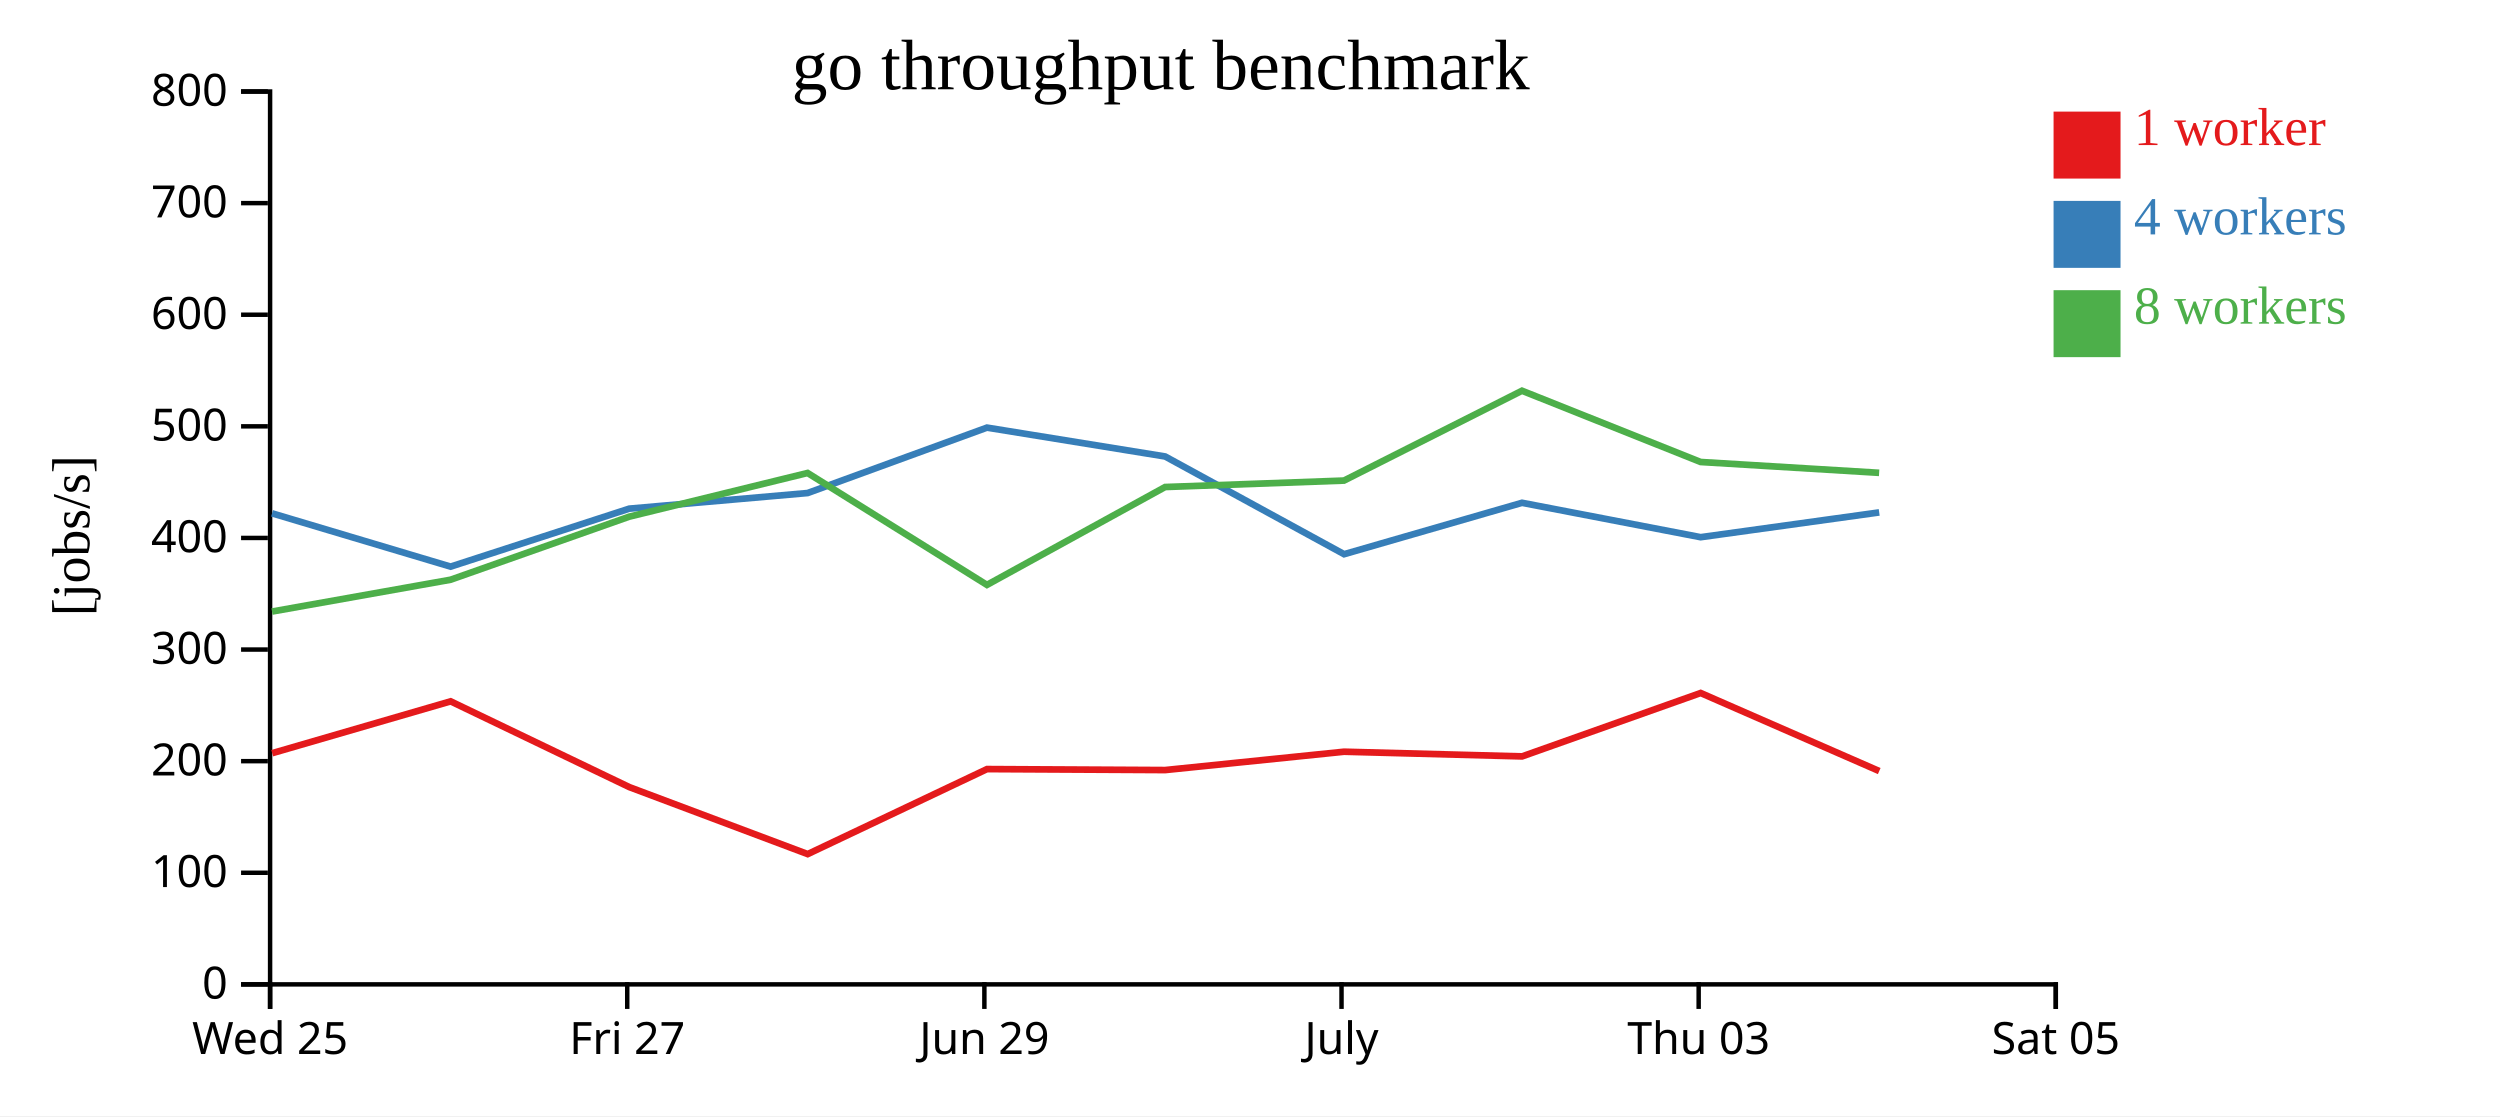
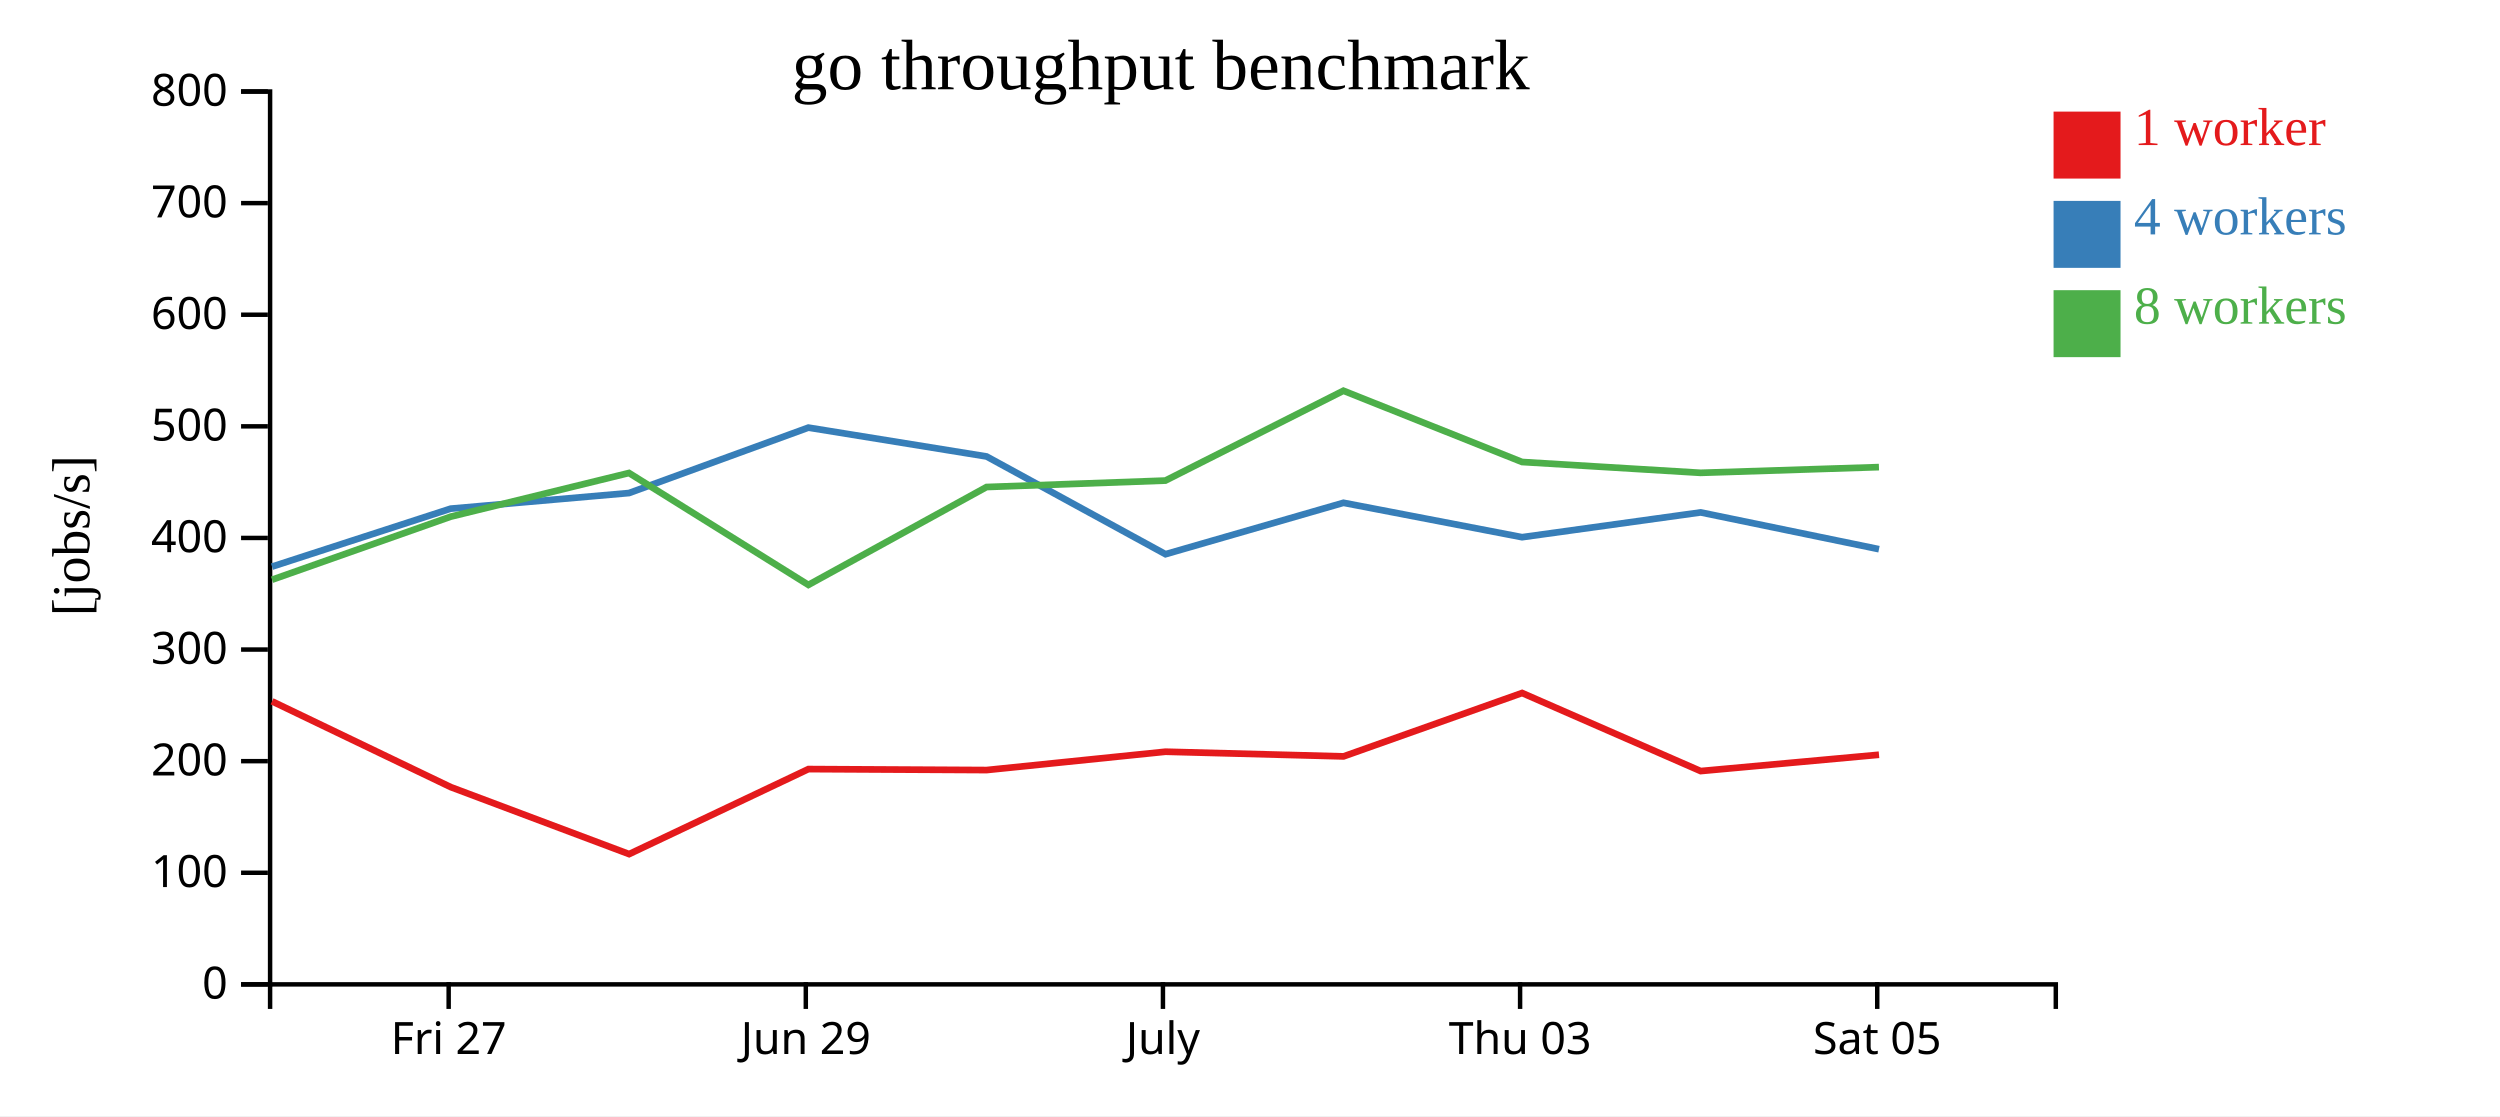
<svg xmlns="http://www.w3.org/2000/svg" width="560" height="250">
  <rect width="100%" height="100%" fill="white" />
  <g transform="translate(60,20)">
    <g transform="translate(0,200)" fill="none" font-size="10" font-family="sans-serif" text-anchor="middle">
      <path class="domain" stroke="currentColor" d="M0.5,6V0.5H400.5V6" />
-       <g class="tick" opacity="1" transform="translate(0.5,0)">
-         <line stroke="currentColor" y2="6" />
-         <text fill="currentColor" y="9" dy="0.71em">Wed 25</text>
-       </g>
-       <g class="tick" opacity="1" transform="translate(80.5,0)">
+       <g class="tick" opacity="1" transform="translate(40.5,0)">
        <line stroke="currentColor" y2="6" />
        <text fill="currentColor" y="9" dy="0.71em">Fri 27</text>
      </g>
-       <g class="tick" opacity="1" transform="translate(160.5,0)">
+       <g class="tick" opacity="1" transform="translate(120.5,0)">
        <line stroke="currentColor" y2="6" />
        <text fill="currentColor" y="9" dy="0.71em">Jun 29</text>
      </g>
-       <g class="tick" opacity="1" transform="translate(240.5,0)">
+       <g class="tick" opacity="1" transform="translate(200.5,0)">
        <line stroke="currentColor" y2="6" />
        <text fill="currentColor" y="9" dy="0.71em">July</text>
      </g>
-       <g class="tick" opacity="1" transform="translate(320.5,0)">
+       <g class="tick" opacity="1" transform="translate(280.5,0)">
        <line stroke="currentColor" y2="6" />
        <text fill="currentColor" y="9" dy="0.71em">Thu 03</text>
      </g>
-       <g class="tick" opacity="1" transform="translate(400.5,0)">
+       <g class="tick" opacity="1" transform="translate(360.5,0)">
        <line stroke="currentColor" y2="6" />
        <text fill="currentColor" y="9" dy="0.71em">Sat 05</text>
      </g>
    </g>
    <g fill="none" font-size="10" font-family="sans-serif" text-anchor="end">
      <path class="domain" stroke="currentColor" d="M-6,200.5H0.5V0.5H-6" />
      <g class="tick" opacity="1" transform="translate(0,200.5)">
        <line stroke="currentColor" x2="-6" />
        <text fill="currentColor" x="-9" dy="0.32em">0</text>
      </g>
      <g class="tick" opacity="1" transform="translate(0,175.5)">
        <line stroke="currentColor" x2="-6" />
        <text fill="currentColor" x="-9" dy="0.32em">100</text>
      </g>
      <g class="tick" opacity="1" transform="translate(0,150.5)">
        <line stroke="currentColor" x2="-6" />
        <text fill="currentColor" x="-9" dy="0.32em">200</text>
      </g>
      <g class="tick" opacity="1" transform="translate(0,125.5)">
        <line stroke="currentColor" x2="-6" />
        <text fill="currentColor" x="-9" dy="0.32em">300</text>
      </g>
      <g class="tick" opacity="1" transform="translate(0,100.5)">
        <line stroke="currentColor" x2="-6" />
        <text fill="currentColor" x="-9" dy="0.32em">400</text>
      </g>
      <g class="tick" opacity="1" transform="translate(0,75.5)">
        <line stroke="currentColor" x2="-6" />
        <text fill="currentColor" x="-9" dy="0.32em">500</text>
      </g>
      <g class="tick" opacity="1" transform="translate(0,50.5)">
        <line stroke="currentColor" x2="-6" />
        <text fill="currentColor" x="-9" dy="0.32em">600</text>
      </g>
      <g class="tick" opacity="1" transform="translate(0,25.5)">
        <line stroke="currentColor" x2="-6" />
        <text fill="currentColor" x="-9" dy="0.32em">700</text>
      </g>
      <g class="tick" opacity="1" transform="translate(0,0.5)">
        <line stroke="currentColor" x2="-6" />
        <text fill="currentColor" x="-9" dy="0.32em">800</text>
      </g>
    </g>
    <text text-anchor="middle" style="font-size: 12px" transform="rotate(-90)" y="-40" x="-100">[jobs/s]</text>
    <text text-anchor="middle" style="font-size: 16px" y="0" x="200">go throughput benchmark</text>
-     <path class="line" fill="none" stroke="#e41a1c" stroke-width="1.5" d="M0.973,148.713L40.937,137.099L80.97,156.313L120.919,171.317L161.09,152.276L200.998,152.494L241.071,148.384L280.946,149.434L320.946,135.233L360.949,152.719" />
-     <path class="line" fill="none" stroke="#377eb8" stroke-width="1.5" d="M0.94,94.987L40.93,106.925L80.955,93.94L120.905,90.439L161.082,75.787L200.989,82.251L241.076,104.141L280.936,92.627L320.943,100.332L360.942,94.781" />
-     <path class="line" fill="none" stroke="#4daf4a" stroke-width="1.5" d="M0.932,116.985L40.942,109.856L80.952,95.732L120.894,85.949L161.077,111.016L200.984,89.094L241.054,87.649L280.925,67.526L320.938,83.486L360.927,85.914" />
+     <path class="line" fill="none" stroke="#e41a1c" stroke-width="1.5" d="M0.937,137.099L40.97,156.313L80.919,171.317L121.09,152.276L160.998,152.494L201.071,148.384L240.946,149.434L280.946,135.233L320.949,152.719L360.897,149.063" />
+     <path class="line" fill="none" stroke="#377eb8" stroke-width="1.5" d="M0.93,106.925L40.955,93.94L80.905,90.439L121.082,75.787L160.989,82.251L201.076,104.141L240.936,92.627L280.943,100.332L320.942,94.781L360.894,103.019" />
+     <path class="line" fill="none" stroke="#4daf4a" stroke-width="1.5" d="M0.942,109.856L40.952,95.732L80.894,85.949L121.077,111.016L160.984,89.094L201.054,87.649L240.925,67.526L280.938,83.486L320.927,85.914L360.883,84.633" />
    <rect class="dot" x="400" y="5" width="15" height="15" style="fill: #e41a1c;" />
    <rect class="dot" x="400" y="25" width="15" height="15" style="fill: #377eb8;" />
    <rect class="dot" x="400" y="45" width="15" height="15" style="fill: #4daf4a;" />
    <text class="label" x="418" y="12.5" style="fill: #e41a1c; alignment-baseline: middle;" text-anchor="left">1 worker</text>
    <text class="label" x="418" y="32.5" style="fill: #377eb8; alignment-baseline: middle;" text-anchor="left">4 workers</text>
    <text class="label" x="418" y="52.5" style="fill: #4daf4a; alignment-baseline: middle;" text-anchor="left">8 workers</text>
  </g>
</svg>
